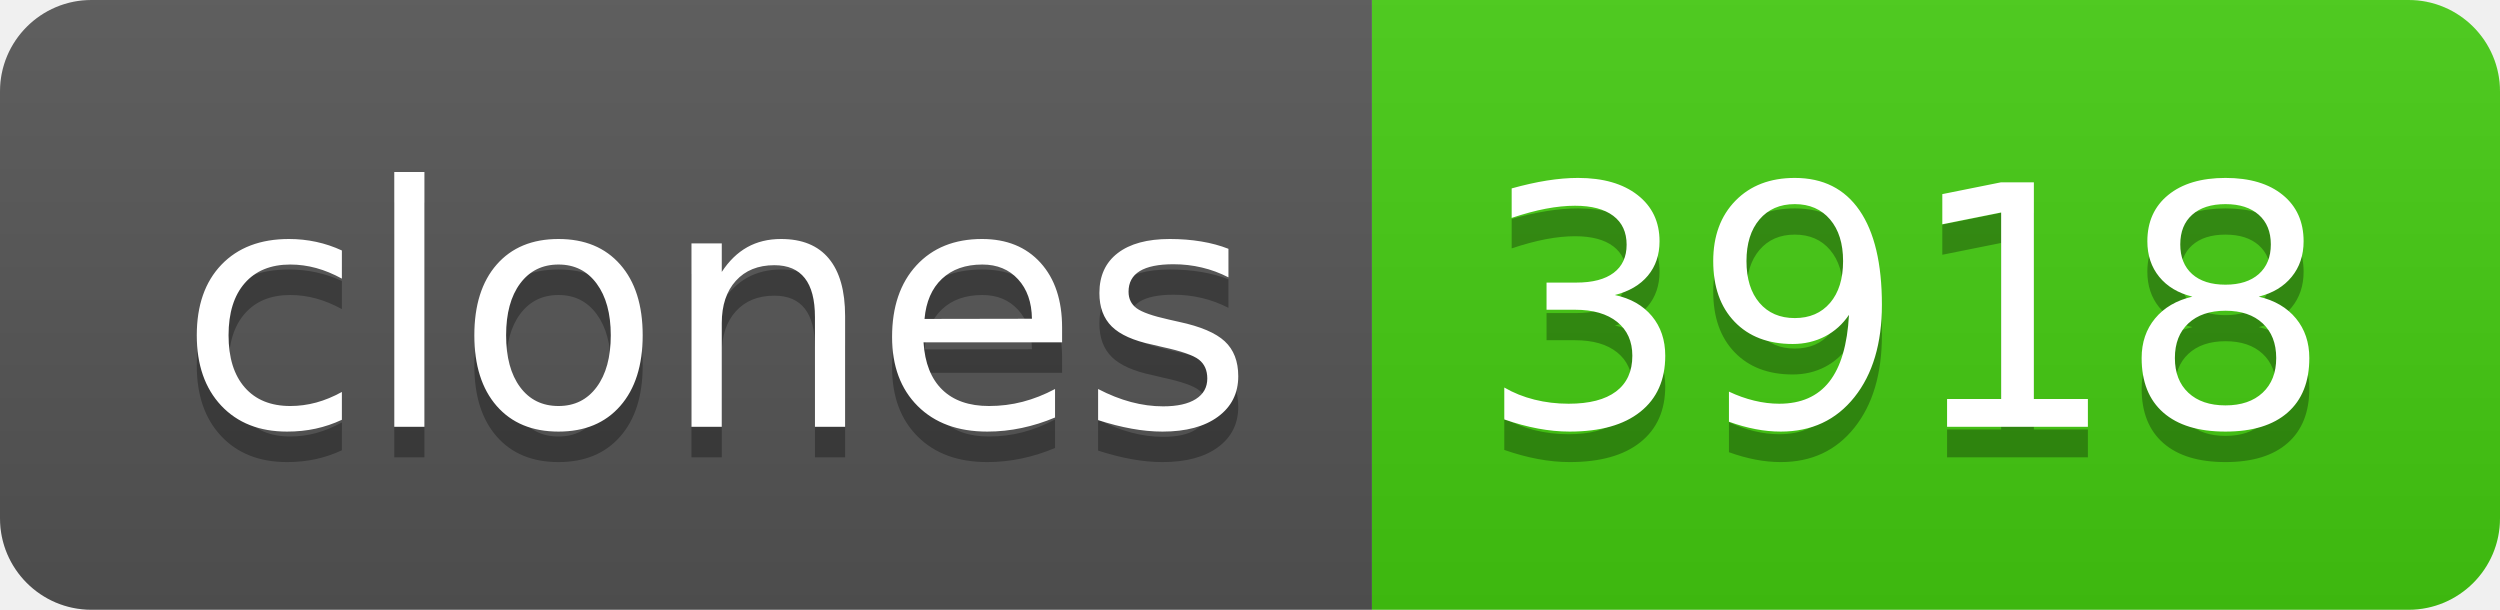
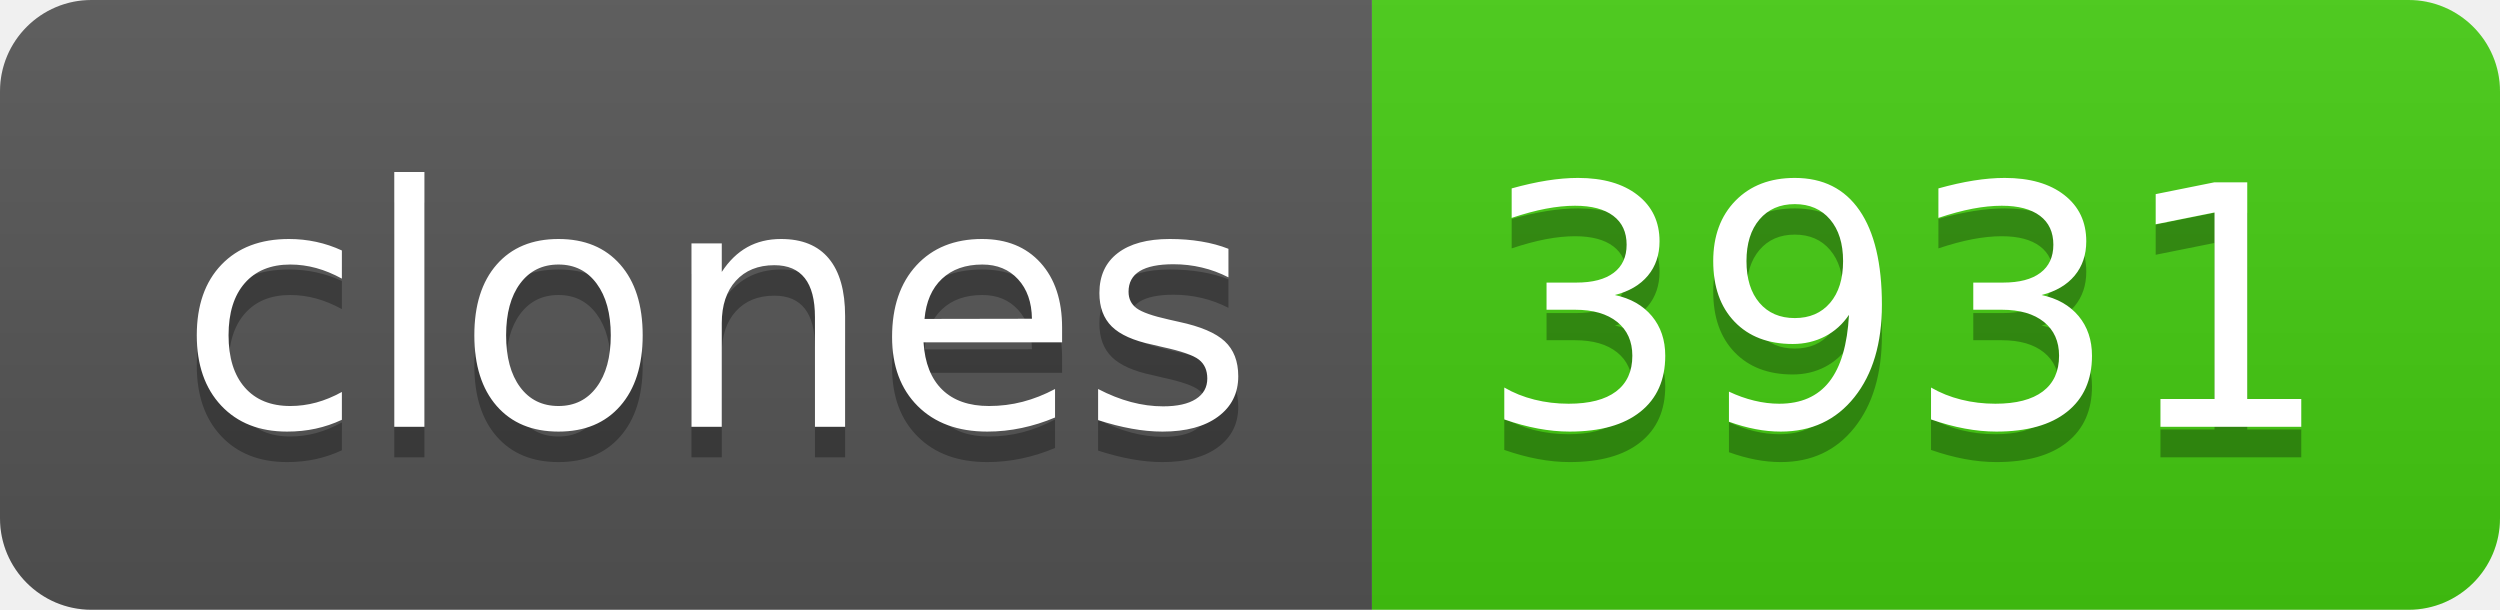
- <svg xmlns="http://www.w3.org/2000/svg" width="82" height="20" role="img" aria-label="clones: 3918">
+ <svg xmlns="http://www.w3.org/2000/svg" width="82" height="20" role="img" aria-label="clones: 3931">
  <linearGradient id="s" x2="0" y2="100%">
    <stop offset="0" stop-color="#bbb" stop-opacity=".1" />
    <stop offset="1" stop-opacity=".1" />
  </linearGradient>
  <clipPath id="r">
    <rect width="82" height="20" rx="3" fill="#fff" />
  </clipPath>
  <g clip-path="url(#r)">
    <rect width="45" height="20" fill="#555" />
    <rect x="45" width="37" height="20" fill="#4c1" />
    <rect width="82" height="20" fill="url(#s)" />
  </g>
  <g fill="#fff" text-anchor="middle" font-family="Verdana,Geneva,DejaVu Sans,sans-serif" text-rendering="geometricPrecision" font-size="110">
    <text aria-hidden="true" x="235" y="150" fill="#010101" fill-opacity=".3" transform="scale(.1)" textLength="350">clones</text>
    <text x="235" y="140" transform="scale(.1)" fill="#fff" textLength="350">clones</text>
-     <text aria-hidden="true" x="625" y="150" fill="#010101" fill-opacity=".3" transform="scale(.1)" textLength="270">3918</text>
-     <text x="625" y="140" transform="scale(.1)" fill="#fff" textLength="270">3918</text>
+     <text aria-hidden="true" x="625" y="150" fill="#010101" fill-opacity=".3" transform="scale(.1)" textLength="270">3931</text>
+     <text x="625" y="140" transform="scale(.1)" fill="#fff" textLength="270">3931</text>
  </g>
</svg>
